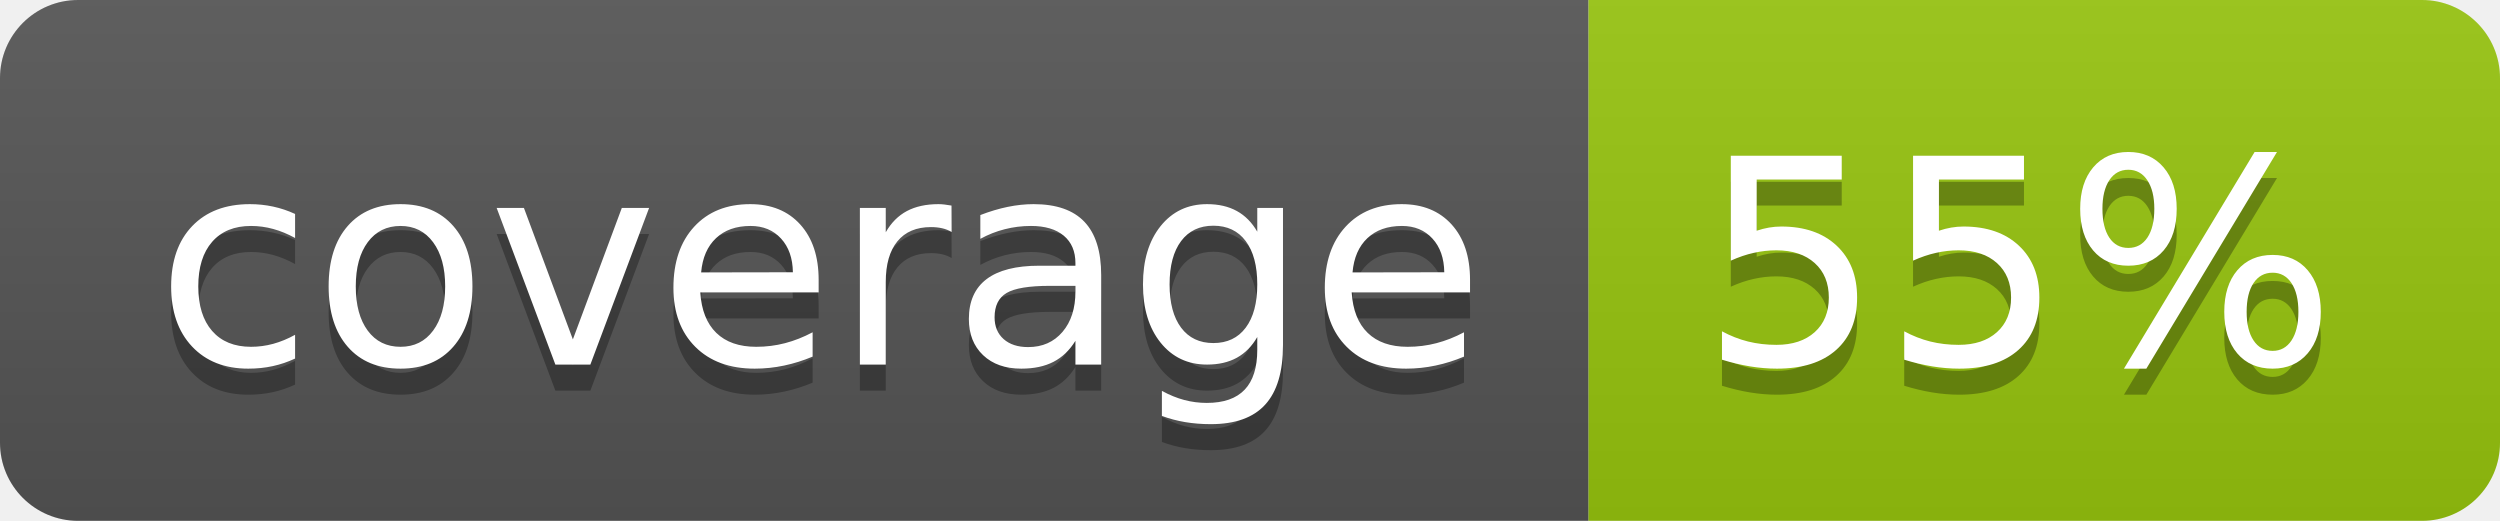
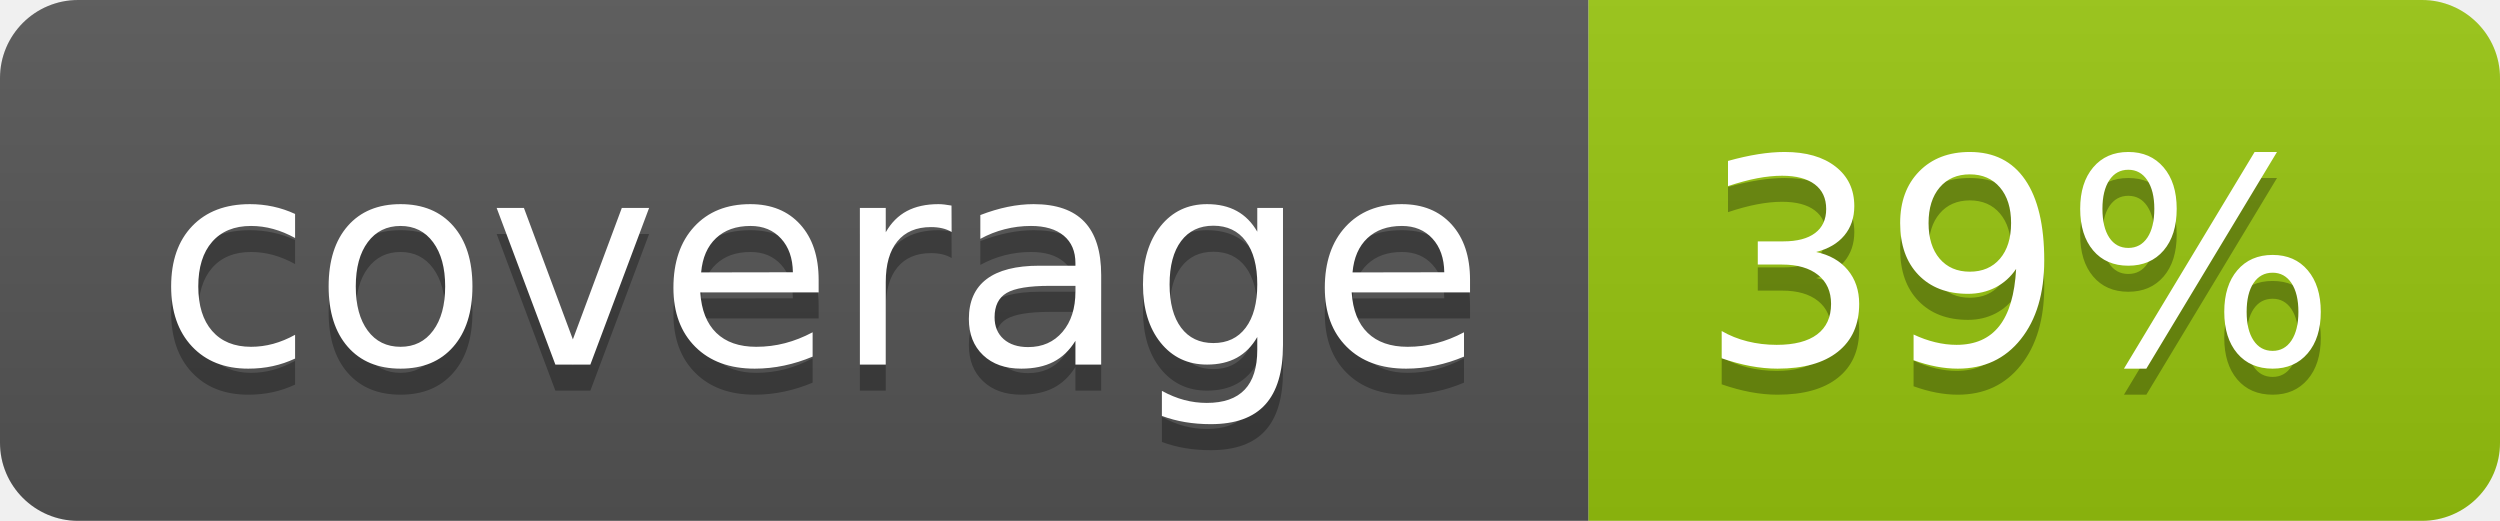
<svg xmlns="http://www.w3.org/2000/svg" width="96" height="20">
  <linearGradient id="b" x2="0" y2="100%">
    <stop offset="0" stop-color="#bbb" stop-opacity=".1" />
    <stop offset="1" stop-opacity=".1" />
  </linearGradient>
  <clipPath id="a">
    <rect width="96" height="20" rx="3" fill="#fff" />
  </clipPath>
  <g clip-path="url(#a)">
    <path fill="#555" d="M0 0h61v20H0z" />
    <path fill="#97C50F" d="M61 0h35v20H61z" />
    <path fill="url(#b)" d="M0 0h96v20H0z" />
  </g>
  <g fill="#fff" text-anchor="middle" font-family="DejaVu Sans,Verdana,Geneva,sans-serif" font-size="110">
    <text x="315" y="150" fill="#010101" fill-opacity=".3" transform="scale(.1)" textLength="510">coverage</text>
    <text x="315" y="140" transform="scale(.1)" textLength="510">coverage</text>
-     <text x="775" y="150" fill="#010101" fill-opacity=".3" transform="scale(.1)" textLength="250">55%</text>
-     <text x="775" y="140" transform="scale(.1)" textLength="250">55%</text>
+     <text x="775" y="150" fill="#010101" fill-opacity=".3" transform="scale(.1)" textLength="250">39%</text>
+     <text x="775" y="140" transform="scale(.1)" textLength="250">39%</text>
  </g>
</svg>
